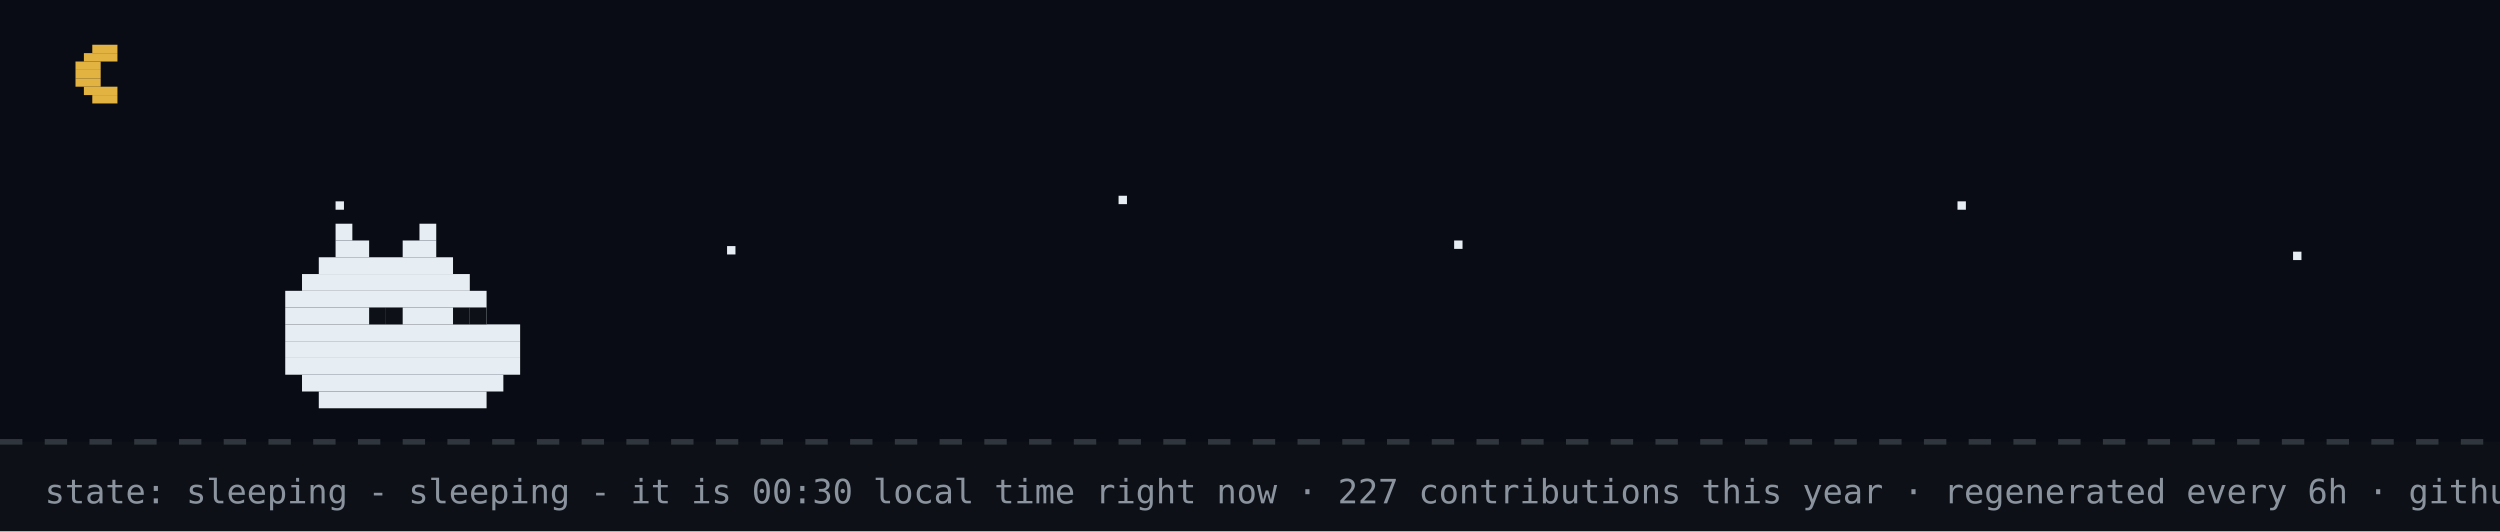
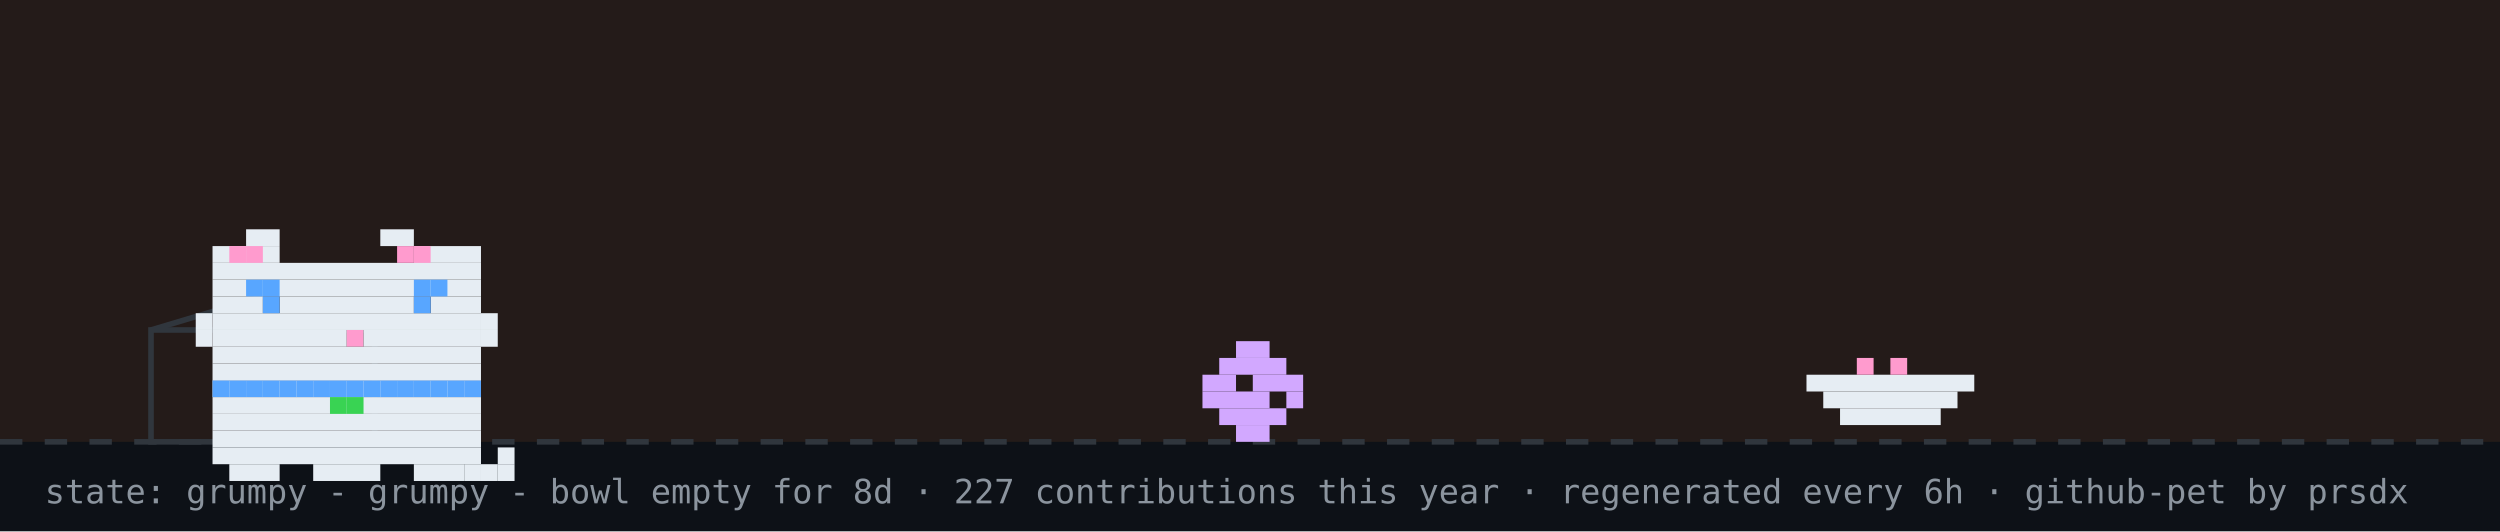
- <svg xmlns="http://www.w3.org/2000/svg" width="894" height="190" viewBox="0 0 894 190" role="img" aria-label="github pet: sleeping">
+ <svg xmlns="http://www.w3.org/2000/svg" width="894" height="190" viewBox="0 0 894 190" role="img" aria-label="github pet: grumpy">
  <rect width="894" height="190" fill="#0d1117" />
-   <rect width="894" height="158" fill="#02060f" opacity="0.4" />
-   <rect x="33" y="16" width="9" height="3" fill="#e3b341" />
-   <rect x="30" y="19" width="12" height="3" fill="#e3b341" />
-   <rect x="27" y="22" width="9" height="3" fill="#e3b341" />
-   <rect x="27" y="25" width="9" height="3" fill="#e3b341" />
-   <rect x="27" y="28" width="9" height="3" fill="#e3b341" />
-   <rect x="30" y="31" width="12" height="3" fill="#e3b341" />
-   <rect x="33" y="34" width="9" height="3" fill="#e3b341" />
-   <rect x="120" y="72" width="3" height="3" fill="#e6edf3">
-     <animate attributeName="opacity" values="1;0.2;1" dur="2.2s" begin="0s" repeatCount="indefinite" />
-   </rect>
-   <rect x="260" y="88" width="3" height="3" fill="#e6edf3">
-     <animate attributeName="opacity" values="1;0.2;1" dur="2.2s" begin="0.7s" repeatCount="indefinite" />
-   </rect>
-   <rect x="400" y="70" width="3" height="3" fill="#e6edf3">
-     <animate attributeName="opacity" values="1;0.2;1" dur="2.2s" begin="1.3s" repeatCount="indefinite" />
-   </rect>
-   <rect x="520" y="86" width="3" height="3" fill="#e6edf3">
-     <animate attributeName="opacity" values="1;0.2;1" dur="2.2s" begin="0.4s" repeatCount="indefinite" />
-   </rect>
-   <rect x="700" y="72" width="3" height="3" fill="#e6edf3">
-     <animate attributeName="opacity" values="1;0.2;1" dur="2.2s" begin="1.7s" repeatCount="indefinite" />
-   </rect>
-   <rect x="820" y="90" width="3" height="3" fill="#e6edf3">
-     <animate attributeName="opacity" values="1;0.2;1" dur="2.2s" begin="1s" repeatCount="indefinite" />
-   </rect>
+   <rect width="894" height="158" fill="#f77825" opacity="0.1" />
  <line x1="0" y1="158" x2="894" y2="158" stroke="#30363d" stroke-width="2" stroke-dasharray="8 8" />
-   <rect x="120" y="80" width="6" height="6" fill="#e6edf3" />
-   <rect x="150" y="80" width="6" height="6" fill="#e6edf3" />
-   <rect x="120" y="86" width="12" height="6" fill="#e6edf3" />
-   <rect x="144" y="86" width="12" height="6" fill="#e6edf3" />
-   <rect x="114" y="92" width="48" height="6" fill="#e6edf3" />
-   <rect x="108" y="98" width="60" height="6" fill="#e6edf3" />
-   <rect x="102" y="104" width="72" height="6" fill="#e6edf3" />
-   <rect x="102" y="110" width="72" height="6" fill="#e6edf3" />
-   <rect x="102" y="116" width="84" height="6" fill="#e6edf3" />
-   <rect x="102" y="122" width="84" height="6" fill="#e6edf3" />
-   <rect x="102" y="128" width="84" height="6" fill="#e6edf3" />
-   <rect x="108" y="134" width="72" height="6" fill="#e6edf3" />
-   <rect x="114" y="140" width="60" height="6" fill="#e6edf3" />
-   <rect x="132" y="110" width="6" height="6" fill="#0d1117" />
-   <rect x="138" y="110" width="6" height="6" fill="#0d1117" />
-   <rect x="162" y="110" width="6" height="6" fill="#0d1117" />
-   <rect x="168" y="110" width="6" height="6" fill="#0d1117" />
-   <text x="170" y="80" font-family="monospace" font-size="12" fill="#58a6ff" opacity="0">z<animateTransform attributeName="transform" type="translate" values="0 0;8 -26" dur="3s" begin="0s" repeatCount="indefinite" />
-     <animate attributeName="opacity" values="0;1;1;0" keyTimes="0;0.25;0.75;1" dur="3s" begin="0s" repeatCount="indefinite" />
-   </text>
-   <text x="184" y="80" font-family="monospace" font-size="15" fill="#58a6ff" opacity="0">z<animateTransform attributeName="transform" type="translate" values="0 0;8 -26" dur="3s" begin="1s" repeatCount="indefinite" />
-     <animate attributeName="opacity" values="0;1;1;0" keyTimes="0;0.25;0.75;1" dur="3s" begin="1s" repeatCount="indefinite" />
-   </text>
-   <text x="200" y="80" font-family="monospace" font-size="18" fill="#58a6ff" opacity="0">z<animateTransform attributeName="transform" type="translate" values="0 0;8 -26" dur="3s" begin="2s" repeatCount="indefinite" />
-     <animate attributeName="opacity" values="0;1;1;0" keyTimes="0;0.25;0.75;1" dur="3s" begin="2s" repeatCount="indefinite" />
-   </text>
-   <text x="16" y="180" font-family="monospace" font-size="12" fill="#8b949e">state: sleeping - sleeping - it is 00:30 local time right now · 227 contributions this year · regenerated every 6h · github-pet by prsdx</text>
+   <rect x="54" y="118" width="80" height="40" fill="none" stroke="#30363d" stroke-width="2" />
+   <line x1="54" y1="118" x2="94" y2="106" stroke="#30363d" stroke-width="2" />
+   <g transform="translate(430,0)">
+     <g>
+       <animateTransform attributeName="transform" type="translate" values="0 0;0 0;52 -10;52 0;52 0;0 0" keyTimes="0;0.660;0.690;0.780;0.860;1" dur="32s" begin="0s" repeatCount="indefinite" />
+       <rect x="12" y="122" width="12" height="6" fill="#d2a8ff" />
+       <rect x="6" y="128" width="24" height="6" fill="#d2a8ff" />
+       <rect x="0" y="134" width="12" height="6" fill="#d2a8ff" />
+       <rect x="18" y="134" width="18" height="6" fill="#d2a8ff" />
+       <rect x="0" y="140" width="24" height="6" fill="#d2a8ff" />
+       <rect x="30" y="140" width="6" height="6" fill="#d2a8ff" />
+       <rect x="6" y="146" width="24" height="6" fill="#d2a8ff" />
+       <rect x="12" y="152" width="12" height="6" fill="#d2a8ff" />
+     </g>
+   </g>
+   <rect x="646" y="134" width="60" height="6" fill="#e6edf3" />
+   <rect x="652" y="140" width="48" height="6" fill="#e6edf3" />
+   <rect x="658" y="146" width="36" height="6" fill="#e6edf3" />
+   <rect x="664" y="128" width="6" height="6" fill="#ff9bce" />
+   <rect x="676" y="128" width="6" height="6" fill="#ff9bce" />
+   <g transform="translate(64,14)">
+     <rect x="12" y="122" width="96" height="6" fill="#e6edf3" />
+     <rect x="12" y="128" width="96" height="6" fill="#e6edf3" />
+     <rect x="12" y="134" width="96" height="6" fill="#e6edf3" />
+     <rect x="12" y="140" width="96" height="6" fill="#e6edf3" />
+     <rect x="12" y="146" width="96" height="6" fill="#e6edf3" />
+     <rect x="18" y="152" width="18" height="6" fill="#e6edf3" />
+     <rect x="48" y="152" width="24" height="6" fill="#e6edf3" />
+     <rect x="84" y="152" width="18" height="6" fill="#e6edf3" />
+     <rect x="12" y="122" width="6" height="6" fill="#58a6ff" />
+     <rect x="18" y="122" width="6" height="6" fill="#58a6ff" />
+     <rect x="24" y="122" width="6" height="6" fill="#58a6ff" />
+     <rect x="30" y="122" width="6" height="6" fill="#58a6ff" />
+     <rect x="36" y="122" width="6" height="6" fill="#58a6ff" />
+     <rect x="42" y="122" width="6" height="6" fill="#58a6ff" />
+     <rect x="48" y="122" width="6" height="6" fill="#58a6ff" />
+     <rect x="54" y="122" width="6" height="6" fill="#58a6ff" />
+     <rect x="60" y="122" width="6" height="6" fill="#58a6ff" />
+     <rect x="66" y="122" width="6" height="6" fill="#58a6ff" />
+     <rect x="72" y="122" width="6" height="6" fill="#58a6ff" />
+     <rect x="78" y="122" width="6" height="6" fill="#58a6ff" />
+     <rect x="84" y="122" width="6" height="6" fill="#58a6ff" />
+     <rect x="90" y="122" width="6" height="6" fill="#58a6ff" />
+     <rect x="96" y="122" width="6" height="6" fill="#58a6ff" />
+     <rect x="102" y="122" width="6" height="6" fill="#58a6ff" />
+     <rect x="54" y="128" width="6" height="6" fill="#39d353" />
+     <rect x="60" y="128" width="6" height="6" fill="#39d353" />
+     <g>
+       <animate attributeName="opacity" values="1;0;1" keyTimes="0;0.5;1" calcMode="discrete" dur="3.2s" repeatCount="indefinite" />
+       <rect x="102" y="152" width="6" height="6" fill="#e6edf3" />
+       <rect x="108" y="152" width="6" height="6" fill="#e6edf3" />
+       <rect x="114" y="152" width="6" height="6" fill="#e6edf3" />
+       <rect x="114" y="146" width="6" height="6" fill="#e6edf3" />
+     </g>
+     <g opacity="0">
+       <animate attributeName="opacity" values="0;1;0" keyTimes="0;0.5;1" calcMode="discrete" dur="3.2s" repeatCount="indefinite" />
+       <rect x="114" y="152" width="6" height="6" fill="#e6edf3" />
+       <rect x="114" y="146" width="6" height="6" fill="#e6edf3" />
+       <rect x="114" y="140" width="6" height="6" fill="#e6edf3" />
+       <rect x="108" y="140" width="6" height="6" fill="#e6edf3" />
+     </g>
+     <g>
+       <rect x="24" y="68" width="12" height="6" fill="#e6edf3" />
+       <rect x="72" y="68" width="12" height="6" fill="#e6edf3" />
+       <rect x="12" y="74" width="24" height="6" fill="#e6edf3" />
+       <rect x="84" y="74" width="24" height="6" fill="#e6edf3" />
+       <rect x="12" y="80" width="96" height="6" fill="#e6edf3" />
+       <rect x="12" y="86" width="96" height="6" fill="#e6edf3" />
+       <rect x="12" y="92" width="18" height="6" fill="#e6edf3" />
+       <rect x="36" y="92" width="48" height="6" fill="#e6edf3" />
+       <rect x="90" y="92" width="18" height="6" fill="#e6edf3" />
+       <rect x="12" y="98" width="96" height="6" fill="#e6edf3" />
+       <rect x="12" y="104" width="48" height="6" fill="#e6edf3" />
+       <rect x="60" y="104" width="6" height="6" fill="#ff9bce" />
+       <rect x="66" y="104" width="42" height="6" fill="#e6edf3" />
+       <rect x="12" y="110" width="96" height="6" fill="#e6edf3" />
+       <rect x="12" y="116" width="96" height="6" fill="#e6edf3" />
+       <rect x="18" y="74" width="6" height="6" fill="#ff9bce" />
+       <rect x="24" y="74" width="6" height="6" fill="#ff9bce" />
+       <rect x="78" y="74" width="6" height="6" fill="#ff9bce" />
+       <rect x="84" y="74" width="6" height="6" fill="#ff9bce" />
+       <rect x="6" y="98" width="6" height="6" fill="#e6edf3" />
+       <rect x="6" y="104" width="6" height="6" fill="#e6edf3" />
+       <rect x="108" y="98" width="6" height="6" fill="#e6edf3" />
+       <rect x="108" y="104" width="6" height="6" fill="#e6edf3" />
+       <g>
+         <animate attributeName="opacity" values="1;0;1" keyTimes="0;0.96;1" calcMode="discrete" dur="4.2s" repeatCount="indefinite" />
+         <rect x="30" y="92" width="6" height="6" fill="#58a6ff" />
+         <rect x="84" y="92" width="6" height="6" fill="#58a6ff" />
+       </g>
+       <g opacity="0">
+         <animate attributeName="opacity" values="0;1;0" keyTimes="0;0.96;1" calcMode="discrete" dur="4.2s" repeatCount="indefinite" />
+         <rect x="30" y="92" width="6" height="6" fill="#0d1117" />
+         <rect x="84" y="92" width="6" height="6" fill="#0d1117" />
+       </g>
+       <rect x="24" y="86" width="6" height="6" fill="#58a6ff" />
+       <rect x="30" y="86" width="6" height="6" fill="#58a6ff" />
+       <rect x="84" y="86" width="6" height="6" fill="#58a6ff" />
+       <rect x="90" y="86" width="6" height="6" fill="#58a6ff" />
+     </g>
+   </g>
+   <g opacity="0">
+     <animate attributeName="opacity" values="0;0;1;1;0;0" keyTimes="0;0.07;0.14;0.85;0.96;1" dur="7s" repeatCount="1" fill="freeze" />
+     <rect x="60" y="12" width="380" height="46" rx="10" fill="#30363d" />
+     <polygon points="110,58 130,58 118,74" fill="#30363d" />
+     <text x="76" y="31" font-family="monospace" font-size="13" fill="#e6edf3">good morning! welcome to shubham's corner</text>
+     <text x="76" y="48" font-family="monospace" font-size="12" fill="#8b949e">scroll down for projects + contact</text>
+     <polygon points="230,66 246,66 238,78" fill="#58a6ff">
+       <animateTransform attributeName="transform" type="translate" values="0 0;0 6;0 0" dur="0.8s" repeatCount="indefinite" />
+     </polygon>
+   </g>
+   <g opacity="0">
+     <animate attributeName="opacity" values="0;0;1;1;0;0" keyTimes="0;0.000;0.040;0.183;0.223;1" dur="18s" begin="5s" repeatCount="indefinite" />
+     <rect x="734.4" y="14" width="143.6" height="30" rx="9" fill="#30363d" />
+     <polygon points="760.4,44 778.4,44 767.4,54" fill="#30363d" />
+     <text x="745.4" y="33" font-family="monospace" font-size="12" fill="#e6edf3">hacking on prsdx</text>
+   </g>
+   <g opacity="0">
+     <animate attributeName="opacity" values="0;0;1;1;0;0" keyTimes="0;0.250;0.290;0.433;0.473;1" dur="18s" begin="5s" repeatCount="indefinite" />
+     <rect x="711.6" y="14" width="166.4" height="30" rx="9" fill="#30363d" />
+     <polygon points="737.6,44 755.6,44 744.6,54" fill="#30363d" />
+     <text x="722.6" y="33" font-family="monospace" font-size="12" fill="#e6edf3">featured projects ↓</text>
+   </g>
+   <g opacity="0">
+     <animate attributeName="opacity" values="0;0;1;1;0;0" keyTimes="0;0.500;0.540;0.683;0.723;1" dur="18s" begin="5s" repeatCount="indefinite" />
+     <rect x="696.4" y="14" width="181.6" height="30" rx="9" fill="#30363d" />
+     <polygon points="722.4,44 740.4,44 729.4,54" fill="#30363d" />
+     <text x="707.4" y="33" font-family="monospace" font-size="12" fill="#e6edf3">live stats + graphs ↓</text>
+   </g>
+   <g opacity="0">
+     <animate attributeName="opacity" values="0;0;1;1;0;0" keyTimes="0;0.750;0.790;0.933;0.973;1" dur="18s" begin="5s" repeatCount="indefinite" />
+     <rect x="650.8" y="14" width="227.2" height="30" rx="9" fill="#30363d" />
+     <polygon points="676.8,44 694.8,44 683.8,54" fill="#30363d" />
+     <text x="661.8" y="33" font-family="monospace" font-size="12" fill="#e6edf3">say hi: prsdx.dev@gmail.com</text>
+   </g>
+   <text x="16" y="180" font-family="monospace" font-size="12" fill="#8b949e">state: grumpy - grumpy - bowl empty for 8d · 227 contributions this year · regenerated every 6h · github-pet by prsdx</text>
</svg>
